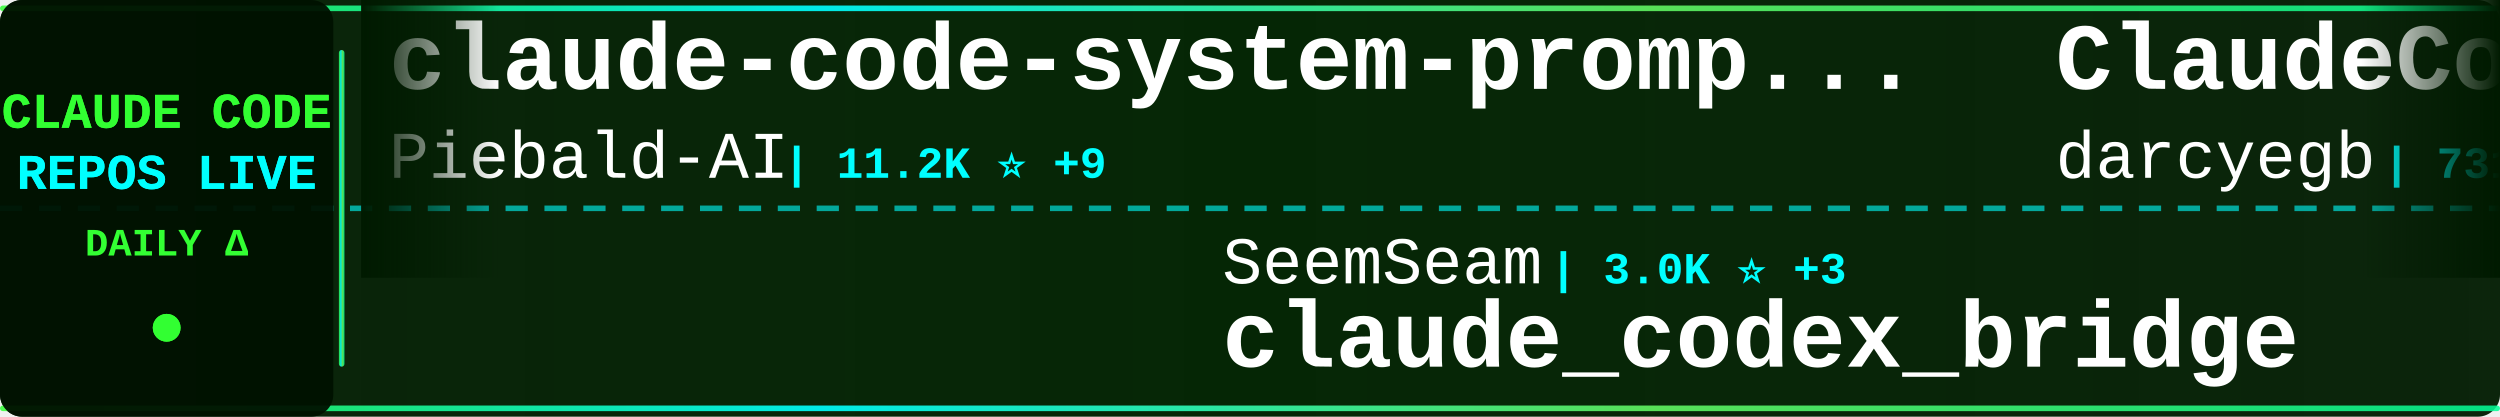
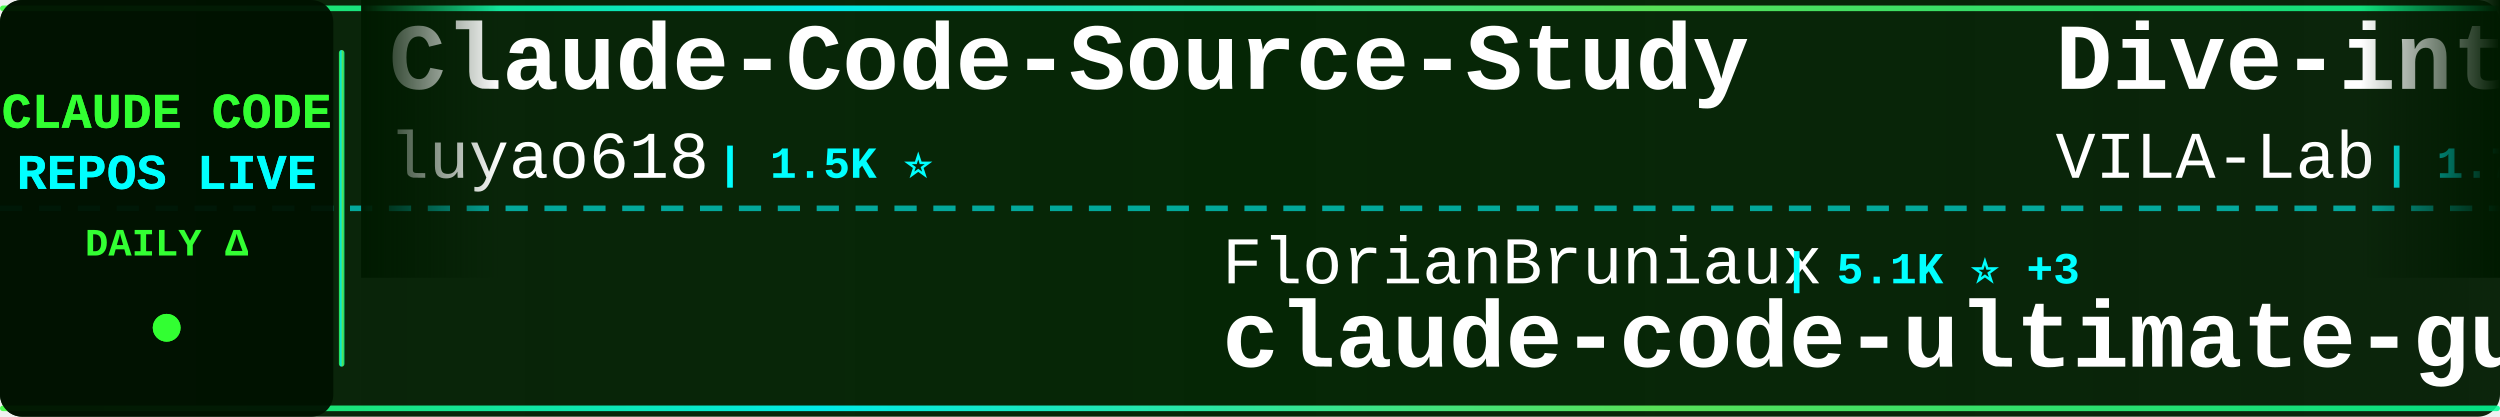
<svg xmlns="http://www.w3.org/2000/svg" width="900" height="150">
  <defs>
    <linearGradient id="tickerBg" x1="0%" y1="0%" x2="100%" y2="0%">
      <stop offset="0%" style="stop-color:#001a00;stop-opacity:0.95" />
      <stop offset="50%" style="stop-color:#002200;stop-opacity:0.98" />
      <stop offset="100%" style="stop-color:#001a00;stop-opacity:0.95" />
    </linearGradient>
    <linearGradient id="borderGrad" x1="0%" y1="0%" x2="100%" y2="0%">
      <stop offset="0%" style="stop-color:#33ff33;stop-opacity:0.85">
        <animate attributeName="stop-opacity" values="0.85;1;0.85" dur="2s" repeatCount="indefinite" />
      </stop>
      <stop offset="33%" style="stop-color:#00ffff;stop-opacity:0.9">
        <animate attributeName="stop-opacity" values="0.9;1;0.9" dur="2.2s" repeatCount="indefinite" />
      </stop>
      <stop offset="66%" style="stop-color:#66ff66;stop-opacity:0.85">
        <animate attributeName="stop-opacity" values="0.85;1;0.85" dur="1.8s" repeatCount="indefinite" />
      </stop>
      <stop offset="100%" style="stop-color:#00ff99;stop-opacity:0.85">
        <animate attributeName="stop-opacity" values="0.85;1;0.85" dur="2s" repeatCount="indefinite" />
      </stop>
    </linearGradient>
    <filter id="textGlow">
      <feGaussianBlur stdDeviation="0.1" result="coloredBlur" />
      <feMerge>
        <feMergeNode in="coloredBlur" />
        <feMergeNode in="SourceGraphic" />
      </feMerge>
    </filter>
    <filter id="metricGlow">
      <feGaussianBlur stdDeviation="0.2" result="coloredBlur" />
      <feMerge>
        <feMergeNode in="coloredBlur" />
        <feMergeNode in="SourceGraphic" />
      </feMerge>
    </filter>
    <linearGradient id="leftFade" x1="0%" y1="0%" x2="100%" y2="0%">
      <stop offset="0%" style="stop-color:#001a00;stop-opacity:1" />
      <stop offset="100%" style="stop-color:#001a00;stop-opacity:0" />
    </linearGradient>
    <linearGradient id="rightFade" x1="0%" y1="0%" x2="100%" y2="0%">
      <stop offset="0%" style="stop-color:#001a00;stop-opacity:0" />
      <stop offset="100%" style="stop-color:#001a00;stop-opacity:1" />
    </linearGradient>
  </defs>
  <rect width="900" height="150" fill="url(#tickerBg)" rx="8" />
  <rect x="0" y="2" width="900" height="2" fill="url(#borderGrad)" rx="1" />
  <rect x="0" y="146" width="900" height="2" fill="url(#borderGrad)" rx="1" />
  <line x1="0" y1="75" x2="900" y2="75" stroke="#00ffff" stroke-width="2" stroke-dasharray="8 6" opacity="0.6" />
  <rect x="0" y="0" width="120" height="150" fill="#001100" opacity="0.95" rx="8" />
  <text x="60" y="46" font-family="'Courier New', monospace" font-size="18" font-weight="bold" fill="#33ff33" text-anchor="middle" filter="url(#textGlow)">
    CLAUDE CODE
  </text>
  <text x="60" y="68" font-family="'Courier New', monospace" font-size="18" font-weight="bold" fill="#00ffff" text-anchor="middle" filter="url(#textGlow)">
    REPOS LIVE
  </text>
  <text x="60" y="92" font-family="'Courier New', monospace" font-size="14" font-weight="bold" fill="#33ff33" text-anchor="middle">
    DAILY Δ
  </text>
  <circle cx="60" cy="118" r="5" fill="#33ff33" filter="url(#metricGlow)">
    <animate attributeName="r" values="4;6;4" dur="1.5s" repeatCount="indefinite" />
    <animate attributeName="opacity" values="0.6;1;0.6" dur="1.5s" repeatCount="indefinite" />
  </circle>
  <rect x="122" y="18" width="2" height="114" fill="url(#borderGrad)" rx="1" />
  <clipPath id="tickerClip">
    <rect x="130" y="0" width="770" height="150" />
  </clipPath>
  <g clip-path="url(#tickerClip)">
    <g id="tickerItems">
      <animateTransform attributeName="transform" attributeType="XML" type="translate" from="0 0" to="-3000 0" dur="54s" repeatCount="indefinite" />
      <g transform="translate(0, 0)">
-         <text x="140" y="32" font-family="'Courier New', monospace" font-size="34" font-weight="bold" fill="#ffffff">claude-code-system-promp...</text>
-         <text x="140" y="64" font-family="'Courier New', monospace" font-size="24" font-weight="normal" fill="#ffffff" opacity="1.0">Piebald-AI</text>
-         <text x="282" y="64" font-family="'Courier New', monospace" font-size="16" font-weight="bold" fill="#00ffff"> | 11.2K ⭐ +9</text>
+         <text x="140" y="32" font-family="'Courier New', monospace" font-size="34" font-weight="bold" fill="#ffffff">Claude-Code-Source-Study</text>
+         <text x="140" y="64" font-family="'Courier New', monospace" font-size="24" font-weight="normal" fill="#ffffff" opacity="1.0">luyao618</text>
+         <text x="258" y="64" font-family="'Courier New', monospace" font-size="16" font-weight="bold" fill="#00ffff"> | 1.5K ⭐</text>
      </g>
      <g transform="translate(300, 0)">
-         <text x="140" y="102" font-family="'Courier New', monospace" font-size="24" font-weight="normal" fill="#ffffff" opacity="1.0">SeemSeam</text>
-         <text x="258" y="102" font-family="'Courier New', monospace" font-size="16" font-weight="bold" fill="#00ffff"> | 3.0K ⭐ +3</text>
-         <text x="140" y="132" font-family="'Courier New', monospace" font-size="34" font-weight="bold" fill="#ffffff">claude_codex_bridge</text>
+         <text x="140" y="102" font-family="'Courier New', monospace" font-size="24" font-weight="normal" fill="#ffffff" opacity="1.0">FlorianBruniaux</text>
+         <text x="342" y="102" font-family="'Courier New', monospace" font-size="16" font-weight="bold" fill="#00ffff"> | 5.1K ⭐ +3</text>
+         <text x="140" y="132" font-family="'Courier New', monospace" font-size="34" font-weight="bold" fill="#ffffff">claude-code-ultimate-gui...</text>
      </g>
      <g transform="translate(600, 0)">
-         <text x="140" y="32" font-family="'Courier New', monospace" font-size="34" font-weight="bold" fill="#ffffff">ClaudeCodeAgents</text>
-         <text x="140" y="64" font-family="'Courier New', monospace" font-size="24" font-weight="normal" fill="#ffffff" opacity="1.0">darcyegb</text>
-         <text x="258" y="64" font-family="'Courier New', monospace" font-size="16" font-weight="bold" fill="#00ffff"> | 731 ⭐ +1</text>
+         <text x="140" y="32" font-family="'Courier New', monospace" font-size="34" font-weight="bold" fill="#ffffff">Dive-into-Claude-Code</text>
+         <text x="140" y="64" font-family="'Courier New', monospace" font-size="24" font-weight="normal" fill="#ffffff" opacity="1.0">VILA-Lab</text>
+         <text x="258" y="64" font-family="'Courier New', monospace" font-size="16" font-weight="bold" fill="#00ffff"> | 1.7K ⭐ +1</text>
      </g>
      <g transform="translate(900, 0)">
-         <text x="140" y="102" font-family="'Courier New', monospace" font-size="24" font-weight="normal" fill="#ffffff" opacity="1.0">https-deeplearning-ai</text>
-         <text x="414" y="102" font-family="'Courier New', monospace" font-size="16" font-weight="bold" fill="#00ffff"> | 531 ⭐</text>
-         <text x="140" y="132" font-family="'Courier New', monospace" font-size="34" font-weight="bold" fill="#ffffff">sc-claude-code-files</text>
+         <text x="140" y="102" font-family="'Courier New', monospace" font-size="24" font-weight="normal" fill="#ffffff" opacity="1.0">LING71671</text>
+         <text x="270" y="102" font-family="'Courier New', monospace" font-size="16" font-weight="bold" fill="#00ffff"> | 893 ⭐</text>
+         <text x="140" y="132" font-family="'Courier New', monospace" font-size="34" font-weight="bold" fill="#ffffff">Open-ClaudeCode</text>
      </g>
      <g transform="translate(1200, 0)">
-         <text x="140" y="32" font-family="'Courier New', monospace" font-size="34" font-weight="bold" fill="#ffffff">collection-claude-code-s...</text>
-         <text x="140" y="64" font-family="'Courier New', monospace" font-size="24" font-weight="normal" fill="#ffffff" opacity="1.0">chauncygu</text>
-         <text x="270" y="64" font-family="'Courier New', monospace" font-size="16" font-weight="bold" fill="#00ffff"> | 2.7K ⭐</text>
+         <text x="140" y="32" font-family="'Courier New', monospace" font-size="34" font-weight="bold" fill="#ffffff">claude-code</text>
+         <text x="140" y="64" font-family="'Courier New', monospace" font-size="24" font-weight="normal" fill="#ffffff" opacity="1.0">isboyjc</text>
+         <text x="246" y="64" font-family="'Courier New', monospace" font-size="16" font-weight="bold" fill="#00ffff"> | 159 ⭐</text>
      </g>
      <g transform="translate(1500, 0)">
-         <text x="140" y="102" font-family="'Courier New', monospace" font-size="24" font-weight="normal" fill="#ffffff" opacity="1.0">oboard</text>
-         <text x="234" y="102" font-family="'Courier New', monospace" font-size="16" font-weight="bold" fill="#00ffff"> | 3.2K ⭐ +1</text>
-         <text x="140" y="132" font-family="'Courier New', monospace" font-size="34" font-weight="bold" fill="#ffffff">claude-code-rev</text>
+         <text x="140" y="102" font-family="'Courier New', monospace" font-size="24" font-weight="normal" fill="#ffffff" opacity="1.0">luongnv89</text>
+         <text x="270" y="102" font-family="'Courier New', monospace" font-size="16" font-weight="bold" fill="#00ffff"> | 37.6K ⭐ +8</text>
+         <text x="140" y="132" font-family="'Courier New', monospace" font-size="34" font-weight="bold" fill="#ffffff">claude-howto</text>
      </g>
      <g transform="translate(1800, 0)">
-         <text x="140" y="32" font-family="'Courier New', monospace" font-size="34" font-weight="bold" fill="#ffffff">claude-code</text>
-         <text x="140" y="64" font-family="'Courier New', monospace" font-size="24" font-weight="normal" fill="#ffffff" opacity="1.0">anthropics</text>
-         <text x="282" y="64" font-family="'Courier New', monospace" font-size="16" font-weight="bold" fill="#00ffff"> | 133.3K ⭐ +38</text>
+         <text x="140" y="32" font-family="'Courier New', monospace" font-size="34" font-weight="bold" fill="#ffffff">claude-code-source-code-...</text>
+         <text x="140" y="64" font-family="'Courier New', monospace" font-size="24" font-weight="normal" fill="#ffffff" opacity="1.0">ghuntley</text>
+         <text x="258" y="64" font-family="'Courier New', monospace" font-size="16" font-weight="bold" fill="#00ffff"> | 985 ⭐</text>
      </g>
      <g transform="translate(2100, 0)">
-         <text x="140" y="102" font-family="'Courier New', monospace" font-size="24" font-weight="normal" fill="#ffffff" opacity="1.0">KPR111</text>
-         <text x="234" y="102" font-family="'Courier New', monospace" font-size="16" font-weight="bold" fill="#00ffff"> | 18 ⭐</text>
-         <text x="140" y="132" font-family="'Courier New', monospace" font-size="34" font-weight="bold" fill="#ffffff">Claude-Code</text>
+         <text x="140" y="102" font-family="'Courier New', monospace" font-size="24" font-weight="normal" fill="#ffffff" opacity="1.0">RishabhK103</text>
+         <text x="294" y="102" font-family="'Courier New', monospace" font-size="16" font-weight="bold" fill="#00ffff"> | 90 ⭐</text>
+         <text x="140" y="132" font-family="'Courier New', monospace" font-size="34" font-weight="bold" fill="#ffffff">claude-code</text>
      </g>
      <g transform="translate(2400, 0)">
-         <text x="140" y="32" font-family="'Courier New', monospace" font-size="34" font-weight="bold" fill="#ffffff">claude-code-hooks-master...</text>
-         <text x="140" y="64" font-family="'Courier New', monospace" font-size="24" font-weight="normal" fill="#ffffff" opacity="1.0">disler</text>
-         <text x="234" y="64" font-family="'Courier New', monospace" font-size="16" font-weight="bold" fill="#00ffff"> | 3.8K ⭐</text>
+         <text x="140" y="32" font-family="'Courier New', monospace" font-size="34" font-weight="bold" fill="#ffffff">ECC</text>
+         <text x="140" y="64" font-family="'Courier New', monospace" font-size="24" font-weight="normal" fill="#ffffff" opacity="1.0">affaan-m</text>
+         <text x="258" y="64" font-family="'Courier New', monospace" font-size="16" font-weight="bold" fill="#00ffff"> | 218.3K ⭐ +138</text>
      </g>
      <g transform="translate(2700, 0)">
-         <text x="140" y="102" font-family="'Courier New', monospace" font-size="24" font-weight="normal" fill="#ffffff" opacity="1.0">Donchitos</text>
-         <text x="270" y="102" font-family="'Courier New', monospace" font-size="16" font-weight="bold" fill="#00ffff"> | 21.9K ⭐ +2</text>
-         <text x="140" y="132" font-family="'Courier New', monospace" font-size="34" font-weight="bold" fill="#ffffff">Claude-Code-Game-Studios</text>
+         <text x="140" y="102" font-family="'Courier New', monospace" font-size="24" font-weight="normal" fill="#ffffff" opacity="1.0">RichardAtCT</text>
+         <text x="294" y="102" font-family="'Courier New', monospace" font-size="16" font-weight="bold" fill="#00ffff"> | 2.7K ⭐</text>
+         <text x="140" y="132" font-family="'Courier New', monospace" font-size="34" font-weight="bold" fill="#ffffff">claude-code-telegram</text>
      </g>
      <g transform="translate(3000, 0)">
-         <text x="140" y="32" font-family="'Courier New', monospace" font-size="34" font-weight="bold" fill="#ffffff">claude-code-system-promp...</text>
-         <text x="140" y="64" font-family="'Courier New', monospace" font-size="24" font-weight="normal" fill="#ffffff" opacity="1.0">Piebald-AI</text>
-         <text x="282" y="64" font-family="'Courier New', monospace" font-size="16" font-weight="bold" fill="#00ffff"> | 11.2K ⭐ +9</text>
+         <text x="140" y="32" font-family="'Courier New', monospace" font-size="34" font-weight="bold" fill="#ffffff">Claude-Code-Source-Study</text>
+         <text x="140" y="64" font-family="'Courier New', monospace" font-size="24" font-weight="normal" fill="#ffffff" opacity="1.0">luyao618</text>
+         <text x="258" y="64" font-family="'Courier New', monospace" font-size="16" font-weight="bold" fill="#00ffff"> | 1.5K ⭐</text>
      </g>
      <g transform="translate(3300, 0)">
-         <text x="140" y="102" font-family="'Courier New', monospace" font-size="24" font-weight="normal" fill="#ffffff" opacity="1.0">SeemSeam</text>
-         <text x="258" y="102" font-family="'Courier New', monospace" font-size="16" font-weight="bold" fill="#00ffff"> | 3.0K ⭐ +3</text>
-         <text x="140" y="132" font-family="'Courier New', monospace" font-size="34" font-weight="bold" fill="#ffffff">claude_codex_bridge</text>
+         <text x="140" y="102" font-family="'Courier New', monospace" font-size="24" font-weight="normal" fill="#ffffff" opacity="1.0">FlorianBruniaux</text>
+         <text x="342" y="102" font-family="'Courier New', monospace" font-size="16" font-weight="bold" fill="#00ffff"> | 5.1K ⭐ +3</text>
+         <text x="140" y="132" font-family="'Courier New', monospace" font-size="34" font-weight="bold" fill="#ffffff">claude-code-ultimate-gui...</text>
      </g>
      <g transform="translate(3600, 0)">
-         <text x="140" y="32" font-family="'Courier New', monospace" font-size="34" font-weight="bold" fill="#ffffff">ClaudeCodeAgents</text>
-         <text x="140" y="64" font-family="'Courier New', monospace" font-size="24" font-weight="normal" fill="#ffffff" opacity="1.0">darcyegb</text>
-         <text x="258" y="64" font-family="'Courier New', monospace" font-size="16" font-weight="bold" fill="#00ffff"> | 731 ⭐ +1</text>
+         <text x="140" y="32" font-family="'Courier New', monospace" font-size="34" font-weight="bold" fill="#ffffff">Dive-into-Claude-Code</text>
+         <text x="140" y="64" font-family="'Courier New', monospace" font-size="24" font-weight="normal" fill="#ffffff" opacity="1.0">VILA-Lab</text>
+         <text x="258" y="64" font-family="'Courier New', monospace" font-size="16" font-weight="bold" fill="#00ffff"> | 1.7K ⭐ +1</text>
      </g>
      <g transform="translate(3900, 0)">
-         <text x="140" y="102" font-family="'Courier New', monospace" font-size="24" font-weight="normal" fill="#ffffff" opacity="1.0">https-deeplearning-ai</text>
-         <text x="414" y="102" font-family="'Courier New', monospace" font-size="16" font-weight="bold" fill="#00ffff"> | 531 ⭐</text>
-         <text x="140" y="132" font-family="'Courier New', monospace" font-size="34" font-weight="bold" fill="#ffffff">sc-claude-code-files</text>
+         <text x="140" y="102" font-family="'Courier New', monospace" font-size="24" font-weight="normal" fill="#ffffff" opacity="1.0">LING71671</text>
+         <text x="270" y="102" font-family="'Courier New', monospace" font-size="16" font-weight="bold" fill="#00ffff"> | 893 ⭐</text>
+         <text x="140" y="132" font-family="'Courier New', monospace" font-size="34" font-weight="bold" fill="#ffffff">Open-ClaudeCode</text>
      </g>
    </g>
  </g>
  <rect x="130" y="0" width="50" height="100" fill="url(#leftFade)" />
  <rect x="850" y="0" width="50" height="100" fill="url(#rightFade)" />
</svg>
